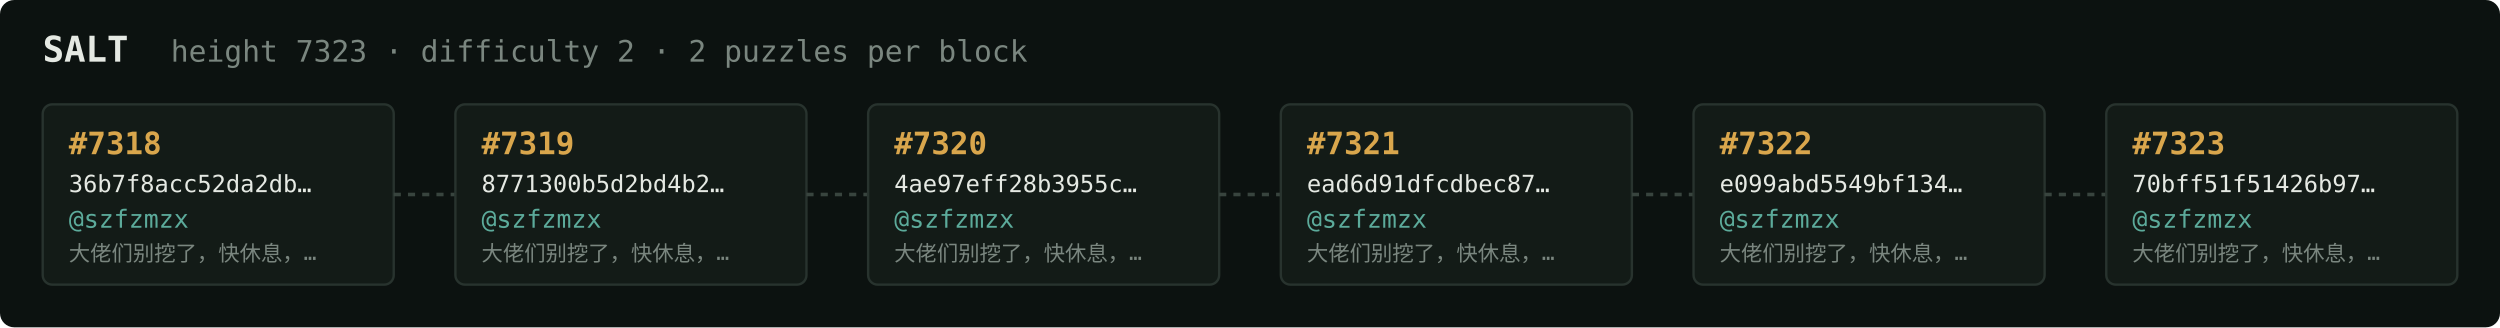
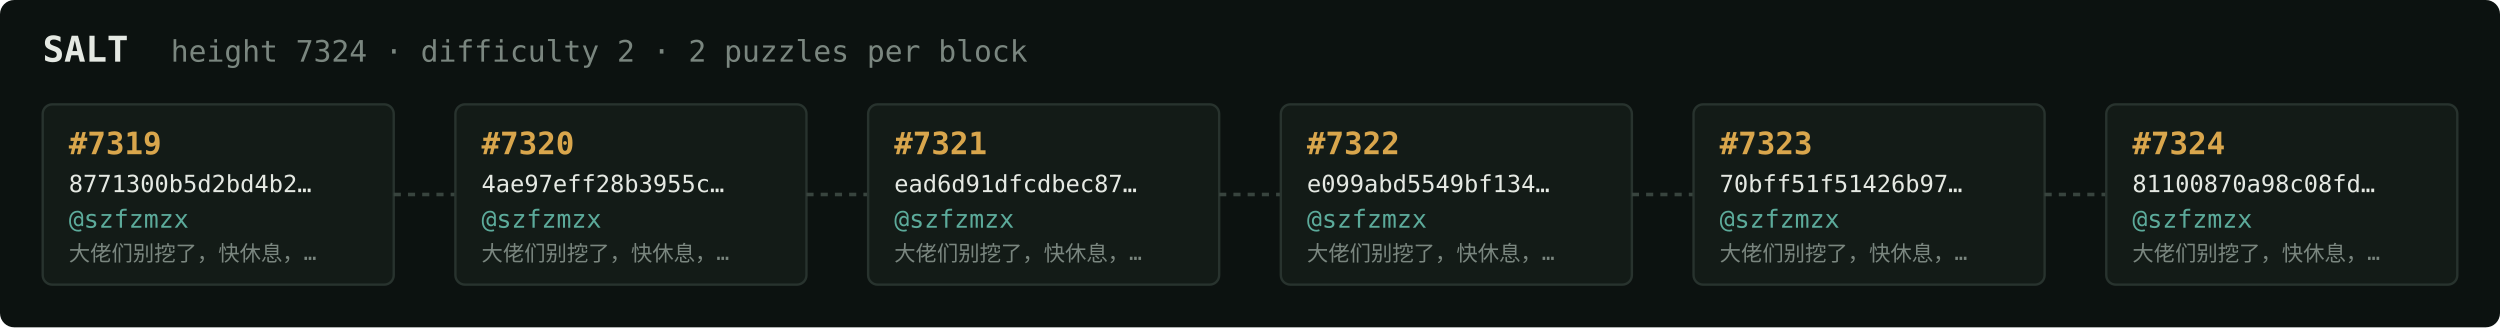
<svg xmlns="http://www.w3.org/2000/svg" width="1054" height="138" viewBox="0 0 1054 138" font-family="ui-monospace,SFMono-Regular,Menlo,monospace">
  <rect fill="#0c1210" width="1054" height="138" rx="6" />
  <text x="18" y="26" fill="#e5e9e3" font-size="15" font-weight="700">SALT</text>
-   <text x="72" y="26" fill="#7a867f" font-size="12.5">height 7323 · difficulty 2 · 2 puzzles per block</text>
+   <text x="72" y="26" fill="#7a867f" font-size="12.5">height 7324 · difficulty 2 · 2 puzzles per block</text>
  <rect x="18" y="44" width="148" height="76" rx="4" fill="#131b17" stroke="#28332e" stroke-width="1" />
-   <text x="29" y="65" fill="#d9a64c" font-size="13" font-weight="700">#7318</text>
-   <text x="29" y="81" fill="#e5e9e3" font-size="10">36b7f8acc52da2db…</text>
+   <text x="29" y="65" fill="#d9a64c" font-size="13" font-weight="700">#7319</text>
+   <text x="29" y="81" fill="#e5e9e3" font-size="10">8771300b5d2bd4b2…</text>
  <text x="29" y="96" fill="#5cab9b" font-size="10.5">@szfzmzx</text>
  <text x="29" y="110" fill="#7a867f" font-size="9">大佬们别挖了，快休息，…</text>
  <line x1="166" y1="82.0" x2="192" y2="82.0" stroke="#38443e" stroke-width="1.5" stroke-dasharray="3 3" />
  <rect x="192" y="44" width="148" height="76" rx="4" fill="#131b17" stroke="#28332e" stroke-width="1" />
-   <text x="203" y="65" fill="#d9a64c" font-size="13" font-weight="700">#7319</text>
-   <text x="203" y="81" fill="#e5e9e3" font-size="10">8771300b5d2bd4b2…</text>
+   <text x="203" y="65" fill="#d9a64c" font-size="13" font-weight="700">#7320</text>
+   <text x="203" y="81" fill="#e5e9e3" font-size="10">4ae97eff28b3955c…</text>
  <text x="203" y="96" fill="#5cab9b" font-size="10.5">@szfzmzx</text>
  <text x="203" y="110" fill="#7a867f" font-size="9">大佬们别挖了，快休息，…</text>
  <line x1="340" y1="82.0" x2="366" y2="82.0" stroke="#38443e" stroke-width="1.5" stroke-dasharray="3 3" />
  <rect x="366" y="44" width="148" height="76" rx="4" fill="#131b17" stroke="#28332e" stroke-width="1" />
-   <text x="377" y="65" fill="#d9a64c" font-size="13" font-weight="700">#7320</text>
-   <text x="377" y="81" fill="#e5e9e3" font-size="10">4ae97eff28b3955c…</text>
+   <text x="377" y="65" fill="#d9a64c" font-size="13" font-weight="700">#7321</text>
+   <text x="377" y="81" fill="#e5e9e3" font-size="10">ead6d91dfcdbec87…</text>
  <text x="377" y="96" fill="#5cab9b" font-size="10.5">@szfzmzx</text>
  <text x="377" y="110" fill="#7a867f" font-size="9">大佬们别挖了，快休息，…</text>
  <line x1="514" y1="82.0" x2="540" y2="82.0" stroke="#38443e" stroke-width="1.5" stroke-dasharray="3 3" />
  <rect x="540" y="44" width="148" height="76" rx="4" fill="#131b17" stroke="#28332e" stroke-width="1" />
-   <text x="551" y="65" fill="#d9a64c" font-size="13" font-weight="700">#7321</text>
-   <text x="551" y="81" fill="#e5e9e3" font-size="10">ead6d91dfcdbec87…</text>
+   <text x="551" y="65" fill="#d9a64c" font-size="13" font-weight="700">#7322</text>
+   <text x="551" y="81" fill="#e5e9e3" font-size="10">e099abd5549bf134…</text>
  <text x="551" y="96" fill="#5cab9b" font-size="10.5">@szfzmzx</text>
  <text x="551" y="110" fill="#7a867f" font-size="9">大佬们别挖了，快休息，…</text>
  <line x1="688" y1="82.0" x2="714" y2="82.0" stroke="#38443e" stroke-width="1.5" stroke-dasharray="3 3" />
  <rect x="714" y="44" width="148" height="76" rx="4" fill="#131b17" stroke="#28332e" stroke-width="1" />
-   <text x="725" y="65" fill="#d9a64c" font-size="13" font-weight="700">#7322</text>
-   <text x="725" y="81" fill="#e5e9e3" font-size="10">e099abd5549bf134…</text>
+   <text x="725" y="65" fill="#d9a64c" font-size="13" font-weight="700">#7323</text>
+   <text x="725" y="81" fill="#e5e9e3" font-size="10">70bff51f51426b97…</text>
  <text x="725" y="96" fill="#5cab9b" font-size="10.5">@szfzmzx</text>
  <text x="725" y="110" fill="#7a867f" font-size="9">大佬们别挖了，快休息，…</text>
  <line x1="862" y1="82.0" x2="888" y2="82.0" stroke="#38443e" stroke-width="1.5" stroke-dasharray="3 3" />
  <rect x="888" y="44" width="148" height="76" rx="4" fill="#131b17" stroke="#28332e" stroke-width="1" />
-   <text x="899" y="65" fill="#d9a64c" font-size="13" font-weight="700">#7323</text>
-   <text x="899" y="81" fill="#e5e9e3" font-size="10">70bff51f51426b97…</text>
+   <text x="899" y="65" fill="#d9a64c" font-size="13" font-weight="700">#7324</text>
+   <text x="899" y="81" fill="#e5e9e3" font-size="10">81100870a98c08fd…</text>
  <text x="899" y="96" fill="#5cab9b" font-size="10.5">@szfzmzx</text>
  <text x="899" y="110" fill="#7a867f" font-size="9">大佬们别挖了，快休息，…</text>
</svg>
